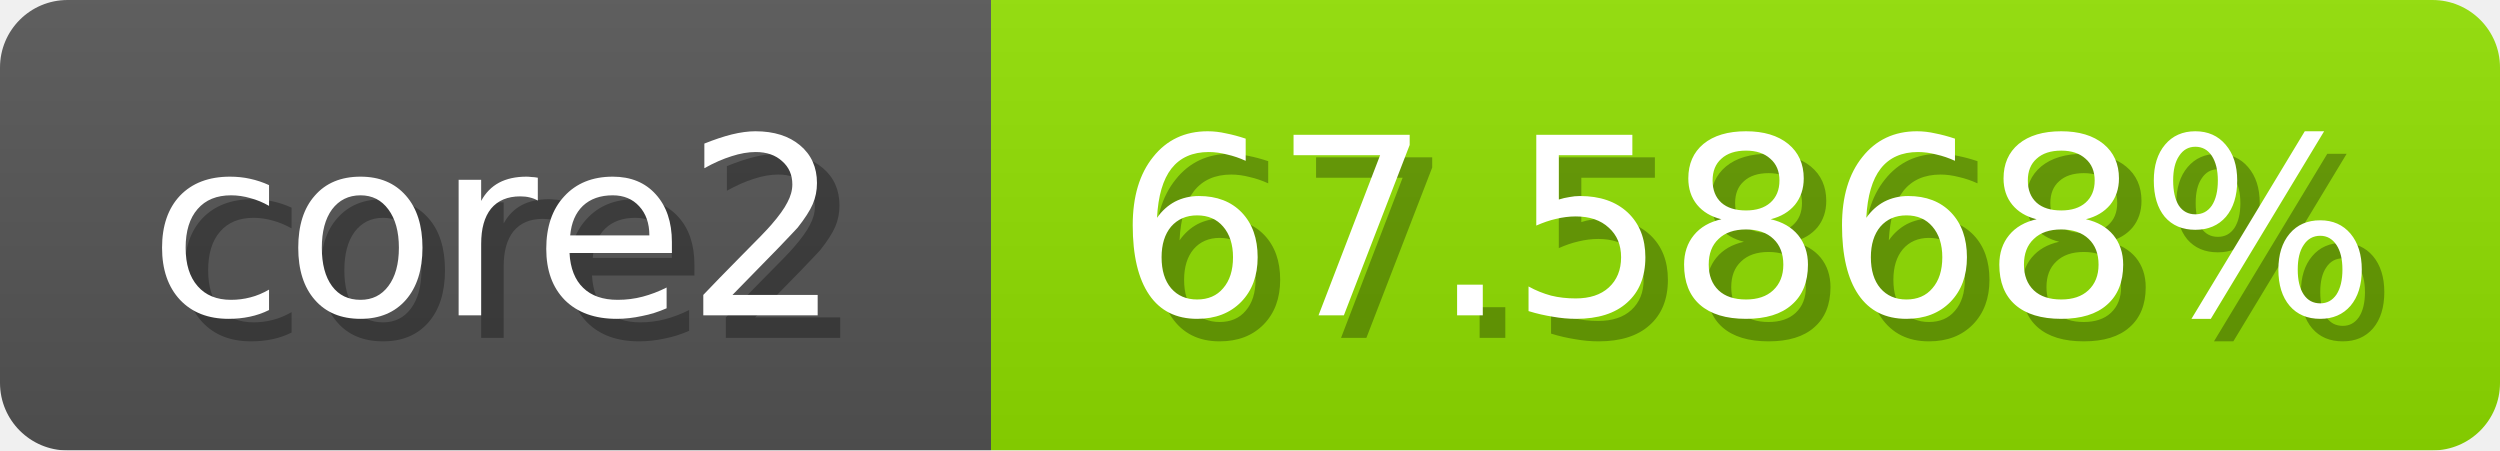
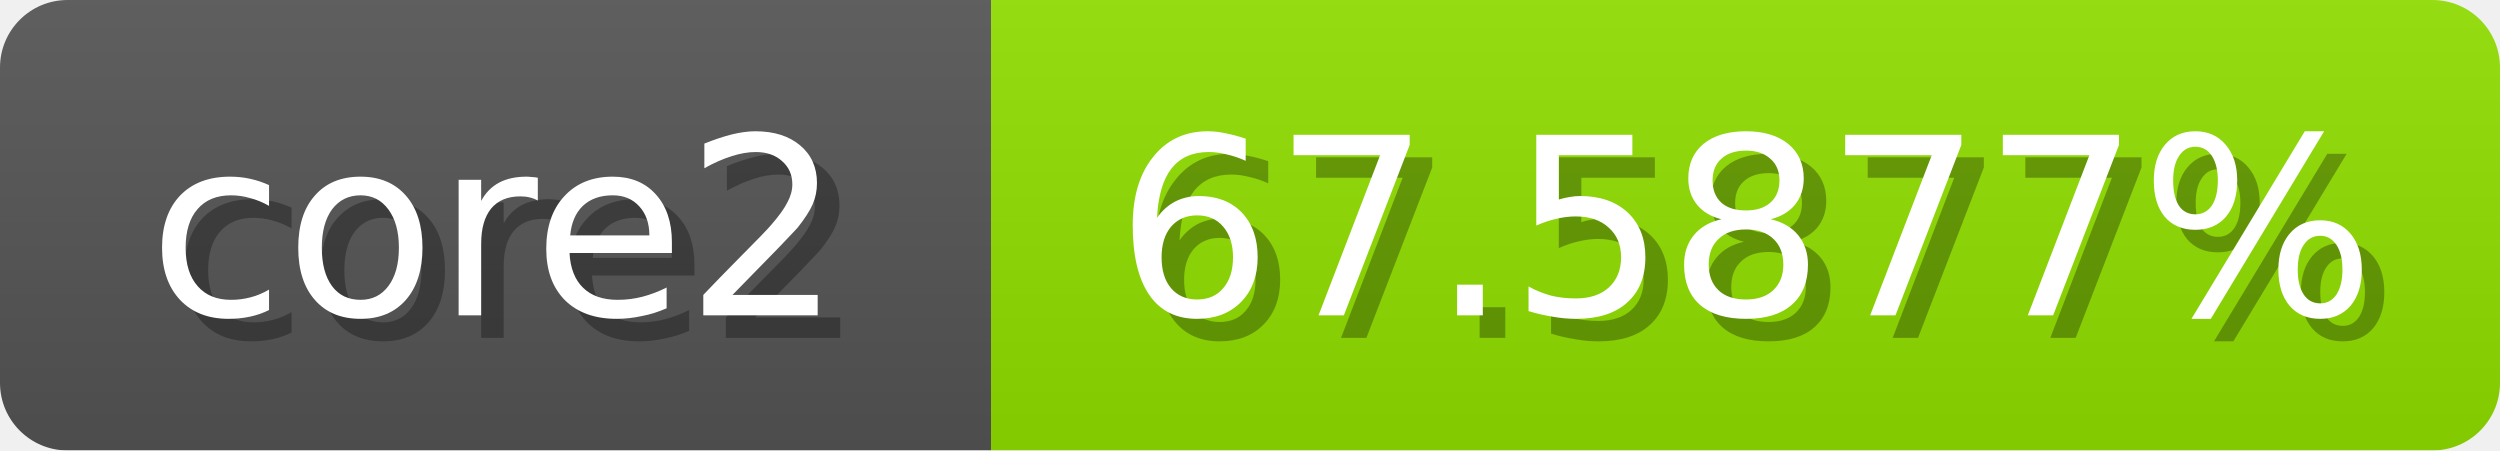
<svg xmlns="http://www.w3.org/2000/svg" width="111" height="20">
  <linearGradient id="b" x2="0" y2="100%">
    <stop offset="0" stop-color="#bbb" stop-opacity=".1" />
    <stop offset="1" stop-opacity=".1" />
  </linearGradient>
  <mask id="anybadge_1">
    <rect width="111" height="20" rx="3" fill="#fff" />
  </mask>
  <g mask="url(#anybadge_1)">
    <path fill="#555" d="M0 0h44v20H0z" />
    <path fill="#91e000" d="M44 0h67v20H44z" />
    <path fill="url(#b)" d="M0 0h111v20H0z" />
  </g>
  <g fill="#fff" text-anchor="middle" font-family="DejaVu Sans,Verdana,Geneva,sans-serif" font-size="11">
    <text x="23.0" y="15" fill="#010101" fill-opacity=".3">core2</text>
    <text x="22.0" y="14">core2</text>
  </g>
  <g fill="#fff" text-anchor="middle" font-family="DejaVu Sans,Verdana,Geneva,sans-serif" font-size="11">
-     <text x="78.5" y="15" fill="#010101" fill-opacity=".3">67.5868%</text>
-     <text x="77.5" y="14">67.5868%</text>
+     <text x="78.5" y="15" fill="#010101" fill-opacity=".3">67.5877%</text>
+     <text x="77.5" y="14">67.5877%</text>
  </g>
</svg>
